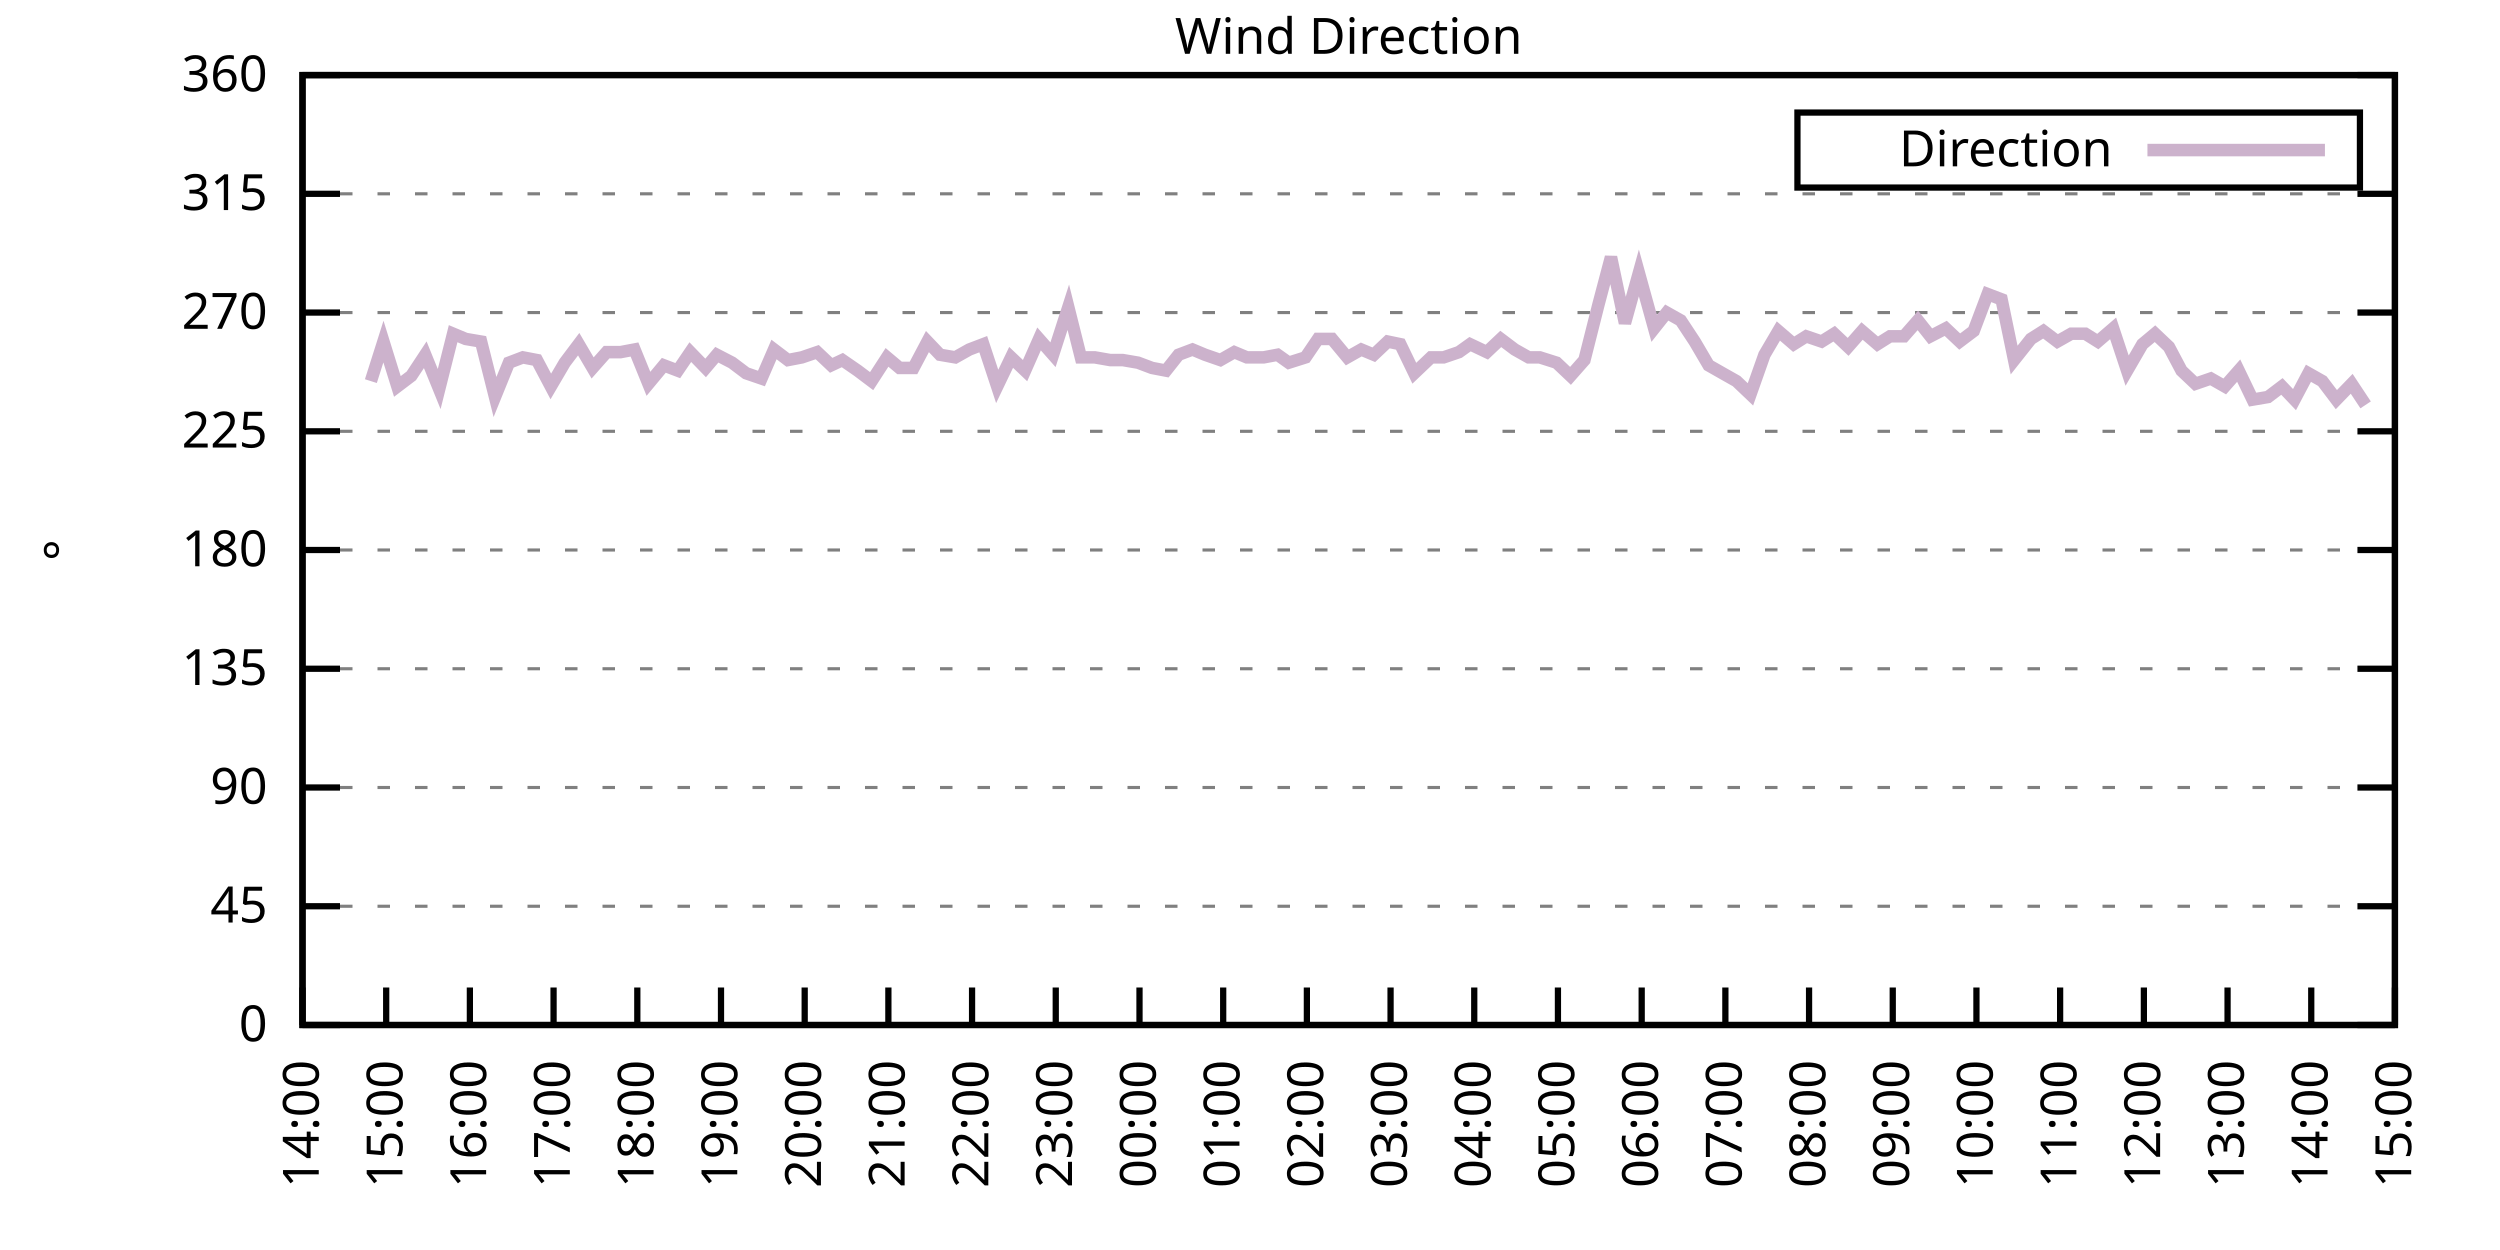
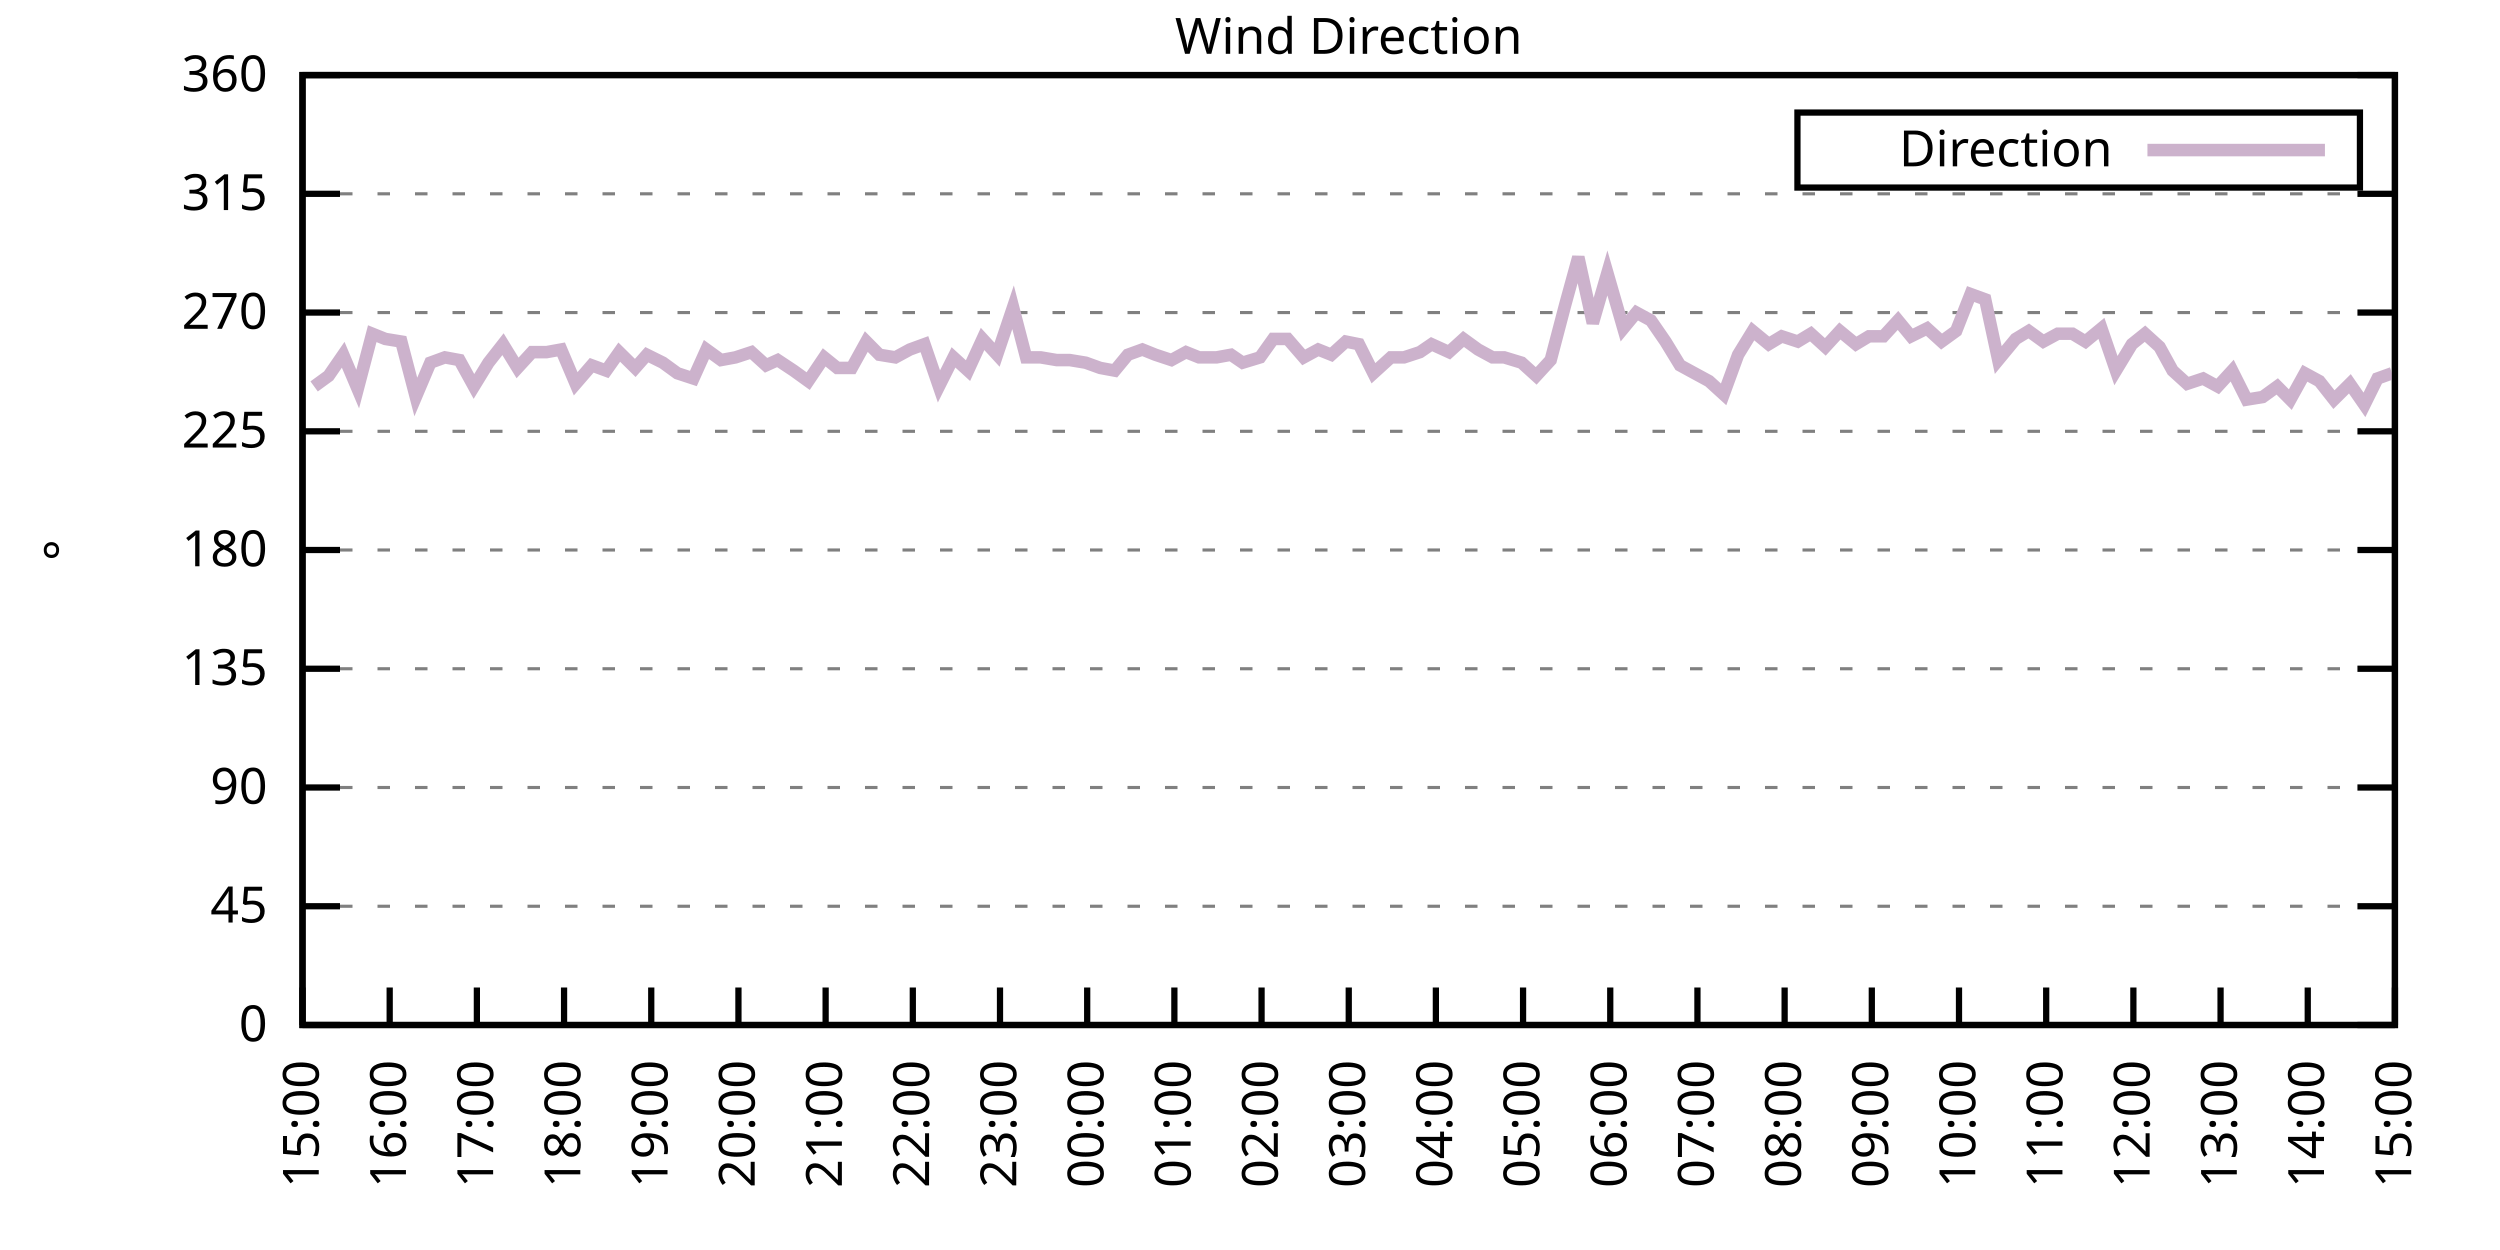
<svg xmlns="http://www.w3.org/2000/svg" xmlns:xlink="http://www.w3.org/1999/xlink" width="400" height="200" viewBox="0 0 400 200">
  <g id="gnuplot_canvas">
    <rect x="0" y="0" width="400" height="200" fill="none" />
    <defs>
      <circle id="gpDot" r="0.5" stroke-width="0.5" stroke="currentColor" />
      <path id="gpPt0" stroke-width="0.333" stroke="currentColor" d="M-1,0 h2 M0,-1 v2" />
      <path id="gpPt1" stroke-width="0.333" stroke="currentColor" d="M-1,-1 L1,1 M1,-1 L-1,1" />
      <path id="gpPt2" stroke-width="0.333" stroke="currentColor" d="M-1,0 L1,0 M0,-1 L0,1 M-1,-1 L1,1 M-1,1 L1,-1" />
      <rect id="gpPt3" stroke-width="0.333" stroke="currentColor" x="-1" y="-1" width="2" height="2" />
      <rect id="gpPt4" stroke-width="0.333" stroke="currentColor" fill="currentColor" x="-1" y="-1" width="2" height="2" />
      <circle id="gpPt5" stroke-width="0.333" stroke="currentColor" cx="0" cy="0" r="1" />
      <use xlink:href="#gpPt5" id="gpPt6" fill="currentColor" stroke="none" />
      <path id="gpPt7" stroke-width="0.333" stroke="currentColor" d="M0,-1.33 L-1.33,0.67 L1.33,0.67 z" />
      <use xlink:href="#gpPt7" id="gpPt8" fill="currentColor" stroke="none" />
      <use xlink:href="#gpPt7" id="gpPt9" stroke="currentColor" transform="rotate(180)" />
      <use xlink:href="#gpPt9" id="gpPt10" fill="currentColor" stroke="none" />
      <use xlink:href="#gpPt3" id="gpPt11" stroke="currentColor" transform="rotate(45)" />
      <use xlink:href="#gpPt11" id="gpPt12" fill="currentColor" stroke="none" />
      <path id="gpPt13" stroke-width="0.333" stroke="currentColor" d="M0,1.330 L1.265,0.411 L0.782,-1.067 L-0.782,-1.076 L-1.265,0.411 z" />
      <use xlink:href="#gpPt13" id="gpPt14" fill="currentColor" stroke="none" />
      <filter id="textbox" filterUnits="objectBoundingBox" x="0" y="0" height="1" width="1">
        <feFlood flood-color="white" flood-opacity="1" result="bgnd" />
        <feComposite in="SourceGraphic" in2="bgnd" operator="atop" />
      </filter>
      <filter id="greybox" filterUnits="objectBoundingBox" x="0" y="0" height="1" width="1">
        <feFlood flood-color="lightgrey" flood-opacity="1" result="grey" />
        <feComposite in="SourceGraphic" in2="grey" operator="atop" />
      </filter>
    </defs>
    <g fill="none" color="white" stroke="currentColor" stroke-width="1.00" stroke-linecap="butt" stroke-linejoin="miter">
</g>
    <g fill="none" color="black" stroke="currentColor" stroke-width="1.00" stroke-linecap="butt" stroke-linejoin="miter">
      <g stroke="none" shape-rendering="crispEdges">
        <polygon fill="rgb(255, 255, 255)" points="48.40,164.00 383.18,164.00 383.18,12.02 48.40,12.02 " />
      </g>
    </g>
    <g fill="none" color="black" stroke="currentColor" stroke-width="1.00" stroke-linecap="butt" stroke-linejoin="miter">
</g>
    <g fill="none" color="black" stroke="black" stroke-width="0.50" stroke-linecap="butt" stroke-linejoin="miter">
</g>
    <g fill="none" color="gray" stroke="currentColor" stroke-width="0.50" stroke-linecap="butt" stroke-linejoin="miter">
      <path stroke="gray" stroke-dasharray="2,4" class="gridline" d="M48.40,164.00 L383.19,164.00  " />
    </g>
    <g fill="none" color="gray" stroke="gray" stroke-width="1.00" stroke-linecap="butt" stroke-linejoin="miter">
</g>
    <g fill="none" color="black" stroke="currentColor" stroke-width="1.00" stroke-linecap="butt" stroke-linejoin="miter">
      <path stroke="black" d="M48.40,164.00 L54.40,164.00 M383.19,164.00 L377.19,164.00  " />
      <g transform="translate(42.80,166.60)" stroke="none" fill="black" font-family="Sans" font-size="8.00" text-anchor="end">
        <text>
          <tspan font-family="Sans"> 0</tspan>
        </text>
      </g>
    </g>
    <g fill="none" color="black" stroke="currentColor" stroke-width="1.00" stroke-linecap="butt" stroke-linejoin="miter">
</g>
    <g fill="none" color="black" stroke="black" stroke-width="0.50" stroke-linecap="butt" stroke-linejoin="miter">
</g>
    <g fill="none" color="gray" stroke="currentColor" stroke-width="0.50" stroke-linecap="butt" stroke-linejoin="miter">
      <path stroke="gray" stroke-dasharray="2,4" class="gridline" d="M48.40,145.00 L383.19,145.00  " />
    </g>
    <g fill="none" color="gray" stroke="gray" stroke-width="1.00" stroke-linecap="butt" stroke-linejoin="miter">
</g>
    <g fill="none" color="black" stroke="currentColor" stroke-width="1.00" stroke-linecap="butt" stroke-linejoin="miter">
      <path stroke="black" d="M48.40,145.00 L54.40,145.00 M383.19,145.00 L377.19,145.00  " />
      <g transform="translate(42.80,147.60)" stroke="none" fill="black" font-family="Sans" font-size="8.00" text-anchor="end">
        <text>
          <tspan font-family="Sans"> 45</tspan>
        </text>
      </g>
    </g>
    <g fill="none" color="black" stroke="currentColor" stroke-width="1.00" stroke-linecap="butt" stroke-linejoin="miter">
</g>
    <g fill="none" color="black" stroke="black" stroke-width="0.50" stroke-linecap="butt" stroke-linejoin="miter">
</g>
    <g fill="none" color="gray" stroke="currentColor" stroke-width="0.50" stroke-linecap="butt" stroke-linejoin="miter">
      <path stroke="gray" stroke-dasharray="2,4" class="gridline" d="M48.40,126.00 L383.19,126.00  " />
    </g>
    <g fill="none" color="gray" stroke="gray" stroke-width="1.00" stroke-linecap="butt" stroke-linejoin="miter">
</g>
    <g fill="none" color="black" stroke="currentColor" stroke-width="1.00" stroke-linecap="butt" stroke-linejoin="miter">
      <path stroke="black" d="M48.40,126.00 L54.40,126.00 M383.19,126.00 L377.19,126.00  " />
      <g transform="translate(42.80,128.60)" stroke="none" fill="black" font-family="Sans" font-size="8.00" text-anchor="end">
        <text>
          <tspan font-family="Sans"> 90</tspan>
        </text>
      </g>
    </g>
    <g fill="none" color="black" stroke="currentColor" stroke-width="1.00" stroke-linecap="butt" stroke-linejoin="miter">
</g>
    <g fill="none" color="black" stroke="black" stroke-width="0.50" stroke-linecap="butt" stroke-linejoin="miter">
</g>
    <g fill="none" color="gray" stroke="currentColor" stroke-width="0.50" stroke-linecap="butt" stroke-linejoin="miter">
      <path stroke="gray" stroke-dasharray="2,4" class="gridline" d="M48.40,107.00 L383.19,107.00  " />
    </g>
    <g fill="none" color="gray" stroke="gray" stroke-width="1.00" stroke-linecap="butt" stroke-linejoin="miter">
</g>
    <g fill="none" color="black" stroke="currentColor" stroke-width="1.00" stroke-linecap="butt" stroke-linejoin="miter">
      <path stroke="black" d="M48.40,107.00 L54.40,107.00 M383.19,107.00 L377.19,107.00  " />
      <g transform="translate(42.80,109.60)" stroke="none" fill="black" font-family="Sans" font-size="8.00" text-anchor="end">
        <text>
          <tspan font-family="Sans"> 135</tspan>
        </text>
      </g>
    </g>
    <g fill="none" color="black" stroke="currentColor" stroke-width="1.00" stroke-linecap="butt" stroke-linejoin="miter">
</g>
    <g fill="none" color="black" stroke="black" stroke-width="0.50" stroke-linecap="butt" stroke-linejoin="miter">
</g>
    <g fill="none" color="gray" stroke="currentColor" stroke-width="0.50" stroke-linecap="butt" stroke-linejoin="miter">
      <path stroke="gray" stroke-dasharray="2,4" class="gridline" d="M48.40,88.00 L383.19,88.00  " />
    </g>
    <g fill="none" color="gray" stroke="gray" stroke-width="1.00" stroke-linecap="butt" stroke-linejoin="miter">
</g>
    <g fill="none" color="black" stroke="currentColor" stroke-width="1.00" stroke-linecap="butt" stroke-linejoin="miter">
      <path stroke="black" d="M48.40,88.00 L54.40,88.00 M383.19,88.00 L377.19,88.00  " />
      <g transform="translate(42.80,90.60)" stroke="none" fill="black" font-family="Sans" font-size="8.00" text-anchor="end">
        <text>
          <tspan font-family="Sans"> 180</tspan>
        </text>
      </g>
    </g>
    <g fill="none" color="black" stroke="currentColor" stroke-width="1.00" stroke-linecap="butt" stroke-linejoin="miter">
</g>
    <g fill="none" color="black" stroke="black" stroke-width="0.50" stroke-linecap="butt" stroke-linejoin="miter">
</g>
    <g fill="none" color="gray" stroke="currentColor" stroke-width="0.50" stroke-linecap="butt" stroke-linejoin="miter">
      <path stroke="gray" stroke-dasharray="2,4" class="gridline" d="M48.40,69.01 L383.19,69.01  " />
    </g>
    <g fill="none" color="gray" stroke="gray" stroke-width="1.00" stroke-linecap="butt" stroke-linejoin="miter">
</g>
    <g fill="none" color="black" stroke="currentColor" stroke-width="1.00" stroke-linecap="butt" stroke-linejoin="miter">
      <path stroke="black" d="M48.40,69.01 L54.40,69.01 M383.19,69.01 L377.19,69.01  " />
      <g transform="translate(42.80,71.61)" stroke="none" fill="black" font-family="Sans" font-size="8.00" text-anchor="end">
        <text>
          <tspan font-family="Sans"> 225</tspan>
        </text>
      </g>
    </g>
    <g fill="none" color="black" stroke="currentColor" stroke-width="1.00" stroke-linecap="butt" stroke-linejoin="miter">
</g>
    <g fill="none" color="black" stroke="black" stroke-width="0.50" stroke-linecap="butt" stroke-linejoin="miter">
</g>
    <g fill="none" color="gray" stroke="currentColor" stroke-width="0.50" stroke-linecap="butt" stroke-linejoin="miter">
      <path stroke="gray" stroke-dasharray="2,4" class="gridline" d="M48.40,50.01 L383.19,50.01  " />
    </g>
    <g fill="none" color="gray" stroke="gray" stroke-width="1.00" stroke-linecap="butt" stroke-linejoin="miter">
</g>
    <g fill="none" color="black" stroke="currentColor" stroke-width="1.00" stroke-linecap="butt" stroke-linejoin="miter">
      <path stroke="black" d="M48.40,50.01 L54.40,50.01 M383.19,50.01 L377.19,50.01  " />
      <g transform="translate(42.80,52.61)" stroke="none" fill="black" font-family="Sans" font-size="8.00" text-anchor="end">
        <text>
          <tspan font-family="Sans"> 270</tspan>
        </text>
      </g>
    </g>
    <g fill="none" color="black" stroke="currentColor" stroke-width="1.00" stroke-linecap="butt" stroke-linejoin="miter">
</g>
    <g fill="none" color="black" stroke="black" stroke-width="0.50" stroke-linecap="butt" stroke-linejoin="miter">
</g>
    <g fill="none" color="gray" stroke="currentColor" stroke-width="0.50" stroke-linecap="butt" stroke-linejoin="miter">
      <path stroke="gray" stroke-dasharray="2,4" class="gridline" d="M48.40,31.01 L383.19,31.01  " />
    </g>
    <g fill="none" color="gray" stroke="gray" stroke-width="1.00" stroke-linecap="butt" stroke-linejoin="miter">
</g>
    <g fill="none" color="black" stroke="currentColor" stroke-width="1.00" stroke-linecap="butt" stroke-linejoin="miter">
      <path stroke="black" d="M48.40,31.01 L54.40,31.01 M383.19,31.01 L377.19,31.01  " />
      <g transform="translate(42.80,33.61)" stroke="none" fill="black" font-family="Sans" font-size="8.00" text-anchor="end">
        <text>
          <tspan font-family="Sans"> 315</tspan>
        </text>
      </g>
    </g>
    <g fill="none" color="black" stroke="currentColor" stroke-width="1.00" stroke-linecap="butt" stroke-linejoin="miter">
</g>
    <g fill="none" color="black" stroke="black" stroke-width="0.50" stroke-linecap="butt" stroke-linejoin="miter">
</g>
    <g fill="none" color="gray" stroke="currentColor" stroke-width="0.50" stroke-linecap="butt" stroke-linejoin="miter">
      <path stroke="gray" stroke-dasharray="2,4" class="gridline" d="M48.40,12.01 L383.19,12.01  " />
    </g>
    <g fill="none" color="gray" stroke="gray" stroke-width="1.00" stroke-linecap="butt" stroke-linejoin="miter">
</g>
    <g fill="none" color="black" stroke="currentColor" stroke-width="1.00" stroke-linecap="butt" stroke-linejoin="miter">
      <path stroke="black" d="M48.40,12.01 L54.40,12.01 M383.19,12.01 L377.19,12.01  " />
      <g transform="translate(42.80,14.61)" stroke="none" fill="black" font-family="Sans" font-size="8.00" text-anchor="end">
        <text>
          <tspan font-family="Sans"> 360</tspan>
        </text>
      </g>
    </g>
    <g fill="none" color="black" stroke="currentColor" stroke-width="1.00" stroke-linecap="butt" stroke-linejoin="miter">
      <path stroke="black" d="M48.40,164.00 L48.40,158.00  " />
      <g transform="translate(51.00,169.60) rotate(270.00)" stroke="none" fill="black" font-family="Sans" font-size="8.00" text-anchor="end">
        <text>
-           <tspan font-family="Sans">14:00</tspan>
-         </text>
-       </g>
-     </g>
-     <g fill="none" color="black" stroke="currentColor" stroke-width="1.00" stroke-linecap="butt" stroke-linejoin="miter">
-       <path stroke="black" d="M61.79,164.00 L61.79,158.00  " />
-       <g transform="translate(64.39,169.60) rotate(270.00)" stroke="none" fill="black" font-family="Sans" font-size="8.00" text-anchor="end">
-         <text>
          <tspan font-family="Sans">15:00</tspan>
        </text>
      </g>
    </g>
    <g fill="none" color="black" stroke="currentColor" stroke-width="1.00" stroke-linecap="butt" stroke-linejoin="miter">
-       <path stroke="black" d="M75.18,164.00 L75.18,158.00  " />
-       <g transform="translate(77.78,169.60) rotate(270.00)" stroke="none" fill="black" font-family="Sans" font-size="8.00" text-anchor="end">
+       <path stroke="black" d="M62.35,164.00 L62.35,158.00  " />
+       <g transform="translate(64.95,169.60) rotate(270.00)" stroke="none" fill="black" font-family="Sans" font-size="8.00" text-anchor="end">
        <text>
          <tspan font-family="Sans">16:00</tspan>
        </text>
      </g>
    </g>
    <g fill="none" color="black" stroke="currentColor" stroke-width="1.00" stroke-linecap="butt" stroke-linejoin="miter">
-       <path stroke="black" d="M88.57,164.00 L88.57,158.00  " />
-       <g transform="translate(91.17,169.60) rotate(270.00)" stroke="none" fill="black" font-family="Sans" font-size="8.00" text-anchor="end">
+       <path stroke="black" d="M76.30,164.00 L76.30,158.00  " />
+       <g transform="translate(78.90,169.60) rotate(270.00)" stroke="none" fill="black" font-family="Sans" font-size="8.00" text-anchor="end">
        <text>
          <tspan font-family="Sans">17:00</tspan>
        </text>
      </g>
    </g>
    <g fill="none" color="black" stroke="currentColor" stroke-width="1.00" stroke-linecap="butt" stroke-linejoin="miter">
-       <path stroke="black" d="M101.97,164.00 L101.97,158.00  " />
-       <g transform="translate(104.57,169.60) rotate(270.00)" stroke="none" fill="black" font-family="Sans" font-size="8.00" text-anchor="end">
+       <path stroke="black" d="M90.25,164.00 L90.25,158.00  " />
+       <g transform="translate(92.85,169.60) rotate(270.00)" stroke="none" fill="black" font-family="Sans" font-size="8.00" text-anchor="end">
        <text>
          <tspan font-family="Sans">18:00</tspan>
        </text>
      </g>
    </g>
    <g fill="none" color="black" stroke="currentColor" stroke-width="1.00" stroke-linecap="butt" stroke-linejoin="miter">
-       <path stroke="black" d="M115.36,164.00 L115.36,158.00  " />
-       <g transform="translate(117.96,169.60) rotate(270.00)" stroke="none" fill="black" font-family="Sans" font-size="8.00" text-anchor="end">
+       <path stroke="black" d="M104.20,164.00 L104.20,158.00  " />
+       <g transform="translate(106.80,169.60) rotate(270.00)" stroke="none" fill="black" font-family="Sans" font-size="8.00" text-anchor="end">
        <text>
          <tspan font-family="Sans">19:00</tspan>
        </text>
      </g>
    </g>
    <g fill="none" color="black" stroke="currentColor" stroke-width="1.00" stroke-linecap="butt" stroke-linejoin="miter">
-       <path stroke="black" d="M128.75,164.00 L128.75,158.00  " />
-       <g transform="translate(131.35,169.60) rotate(270.00)" stroke="none" fill="black" font-family="Sans" font-size="8.00" text-anchor="end">
+       <path stroke="black" d="M118.15,164.00 L118.15,158.00  " />
+       <g transform="translate(120.75,169.60) rotate(270.00)" stroke="none" fill="black" font-family="Sans" font-size="8.00" text-anchor="end">
        <text>
          <tspan font-family="Sans">20:00</tspan>
        </text>
      </g>
    </g>
    <g fill="none" color="black" stroke="currentColor" stroke-width="1.00" stroke-linecap="butt" stroke-linejoin="miter">
-       <path stroke="black" d="M142.14,164.00 L142.14,158.00  " />
-       <g transform="translate(144.74,169.60) rotate(270.00)" stroke="none" fill="black" font-family="Sans" font-size="8.00" text-anchor="end">
+       <path stroke="black" d="M132.10,164.00 L132.10,158.00  " />
+       <g transform="translate(134.70,169.60) rotate(270.00)" stroke="none" fill="black" font-family="Sans" font-size="8.00" text-anchor="end">
        <text>
          <tspan font-family="Sans">21:00</tspan>
        </text>
      </g>
    </g>
    <g fill="none" color="black" stroke="currentColor" stroke-width="1.00" stroke-linecap="butt" stroke-linejoin="miter">
-       <path stroke="black" d="M155.53,164.00 L155.53,158.00  " />
-       <g transform="translate(158.13,169.60) rotate(270.00)" stroke="none" fill="black" font-family="Sans" font-size="8.00" text-anchor="end">
+       <path stroke="black" d="M146.05,164.00 L146.05,158.00  " />
+       <g transform="translate(148.65,169.60) rotate(270.00)" stroke="none" fill="black" font-family="Sans" font-size="8.00" text-anchor="end">
        <text>
          <tspan font-family="Sans">22:00</tspan>
        </text>
      </g>
    </g>
    <g fill="none" color="black" stroke="currentColor" stroke-width="1.00" stroke-linecap="butt" stroke-linejoin="miter">
-       <path stroke="black" d="M168.92,164.00 L168.92,158.00  " />
-       <g transform="translate(171.52,169.60) rotate(270.00)" stroke="none" fill="black" font-family="Sans" font-size="8.00" text-anchor="end">
+       <path stroke="black" d="M160.00,164.00 L160.00,158.00  " />
+       <g transform="translate(162.60,169.60) rotate(270.00)" stroke="none" fill="black" font-family="Sans" font-size="8.00" text-anchor="end">
        <text>
          <tspan font-family="Sans">23:00</tspan>
        </text>
      </g>
    </g>
    <g fill="none" color="black" stroke="currentColor" stroke-width="1.00" stroke-linecap="butt" stroke-linejoin="miter">
-       <path stroke="black" d="M182.32,164.00 L182.32,158.00  " />
-       <g transform="translate(184.92,169.60) rotate(270.00)" stroke="none" fill="black" font-family="Sans" font-size="8.00" text-anchor="end">
+       <path stroke="black" d="M173.95,164.00 L173.95,158.00  " />
+       <g transform="translate(176.55,169.60) rotate(270.00)" stroke="none" fill="black" font-family="Sans" font-size="8.00" text-anchor="end">
        <text>
          <tspan font-family="Sans">00:00</tspan>
        </text>
      </g>
    </g>
    <g fill="none" color="black" stroke="currentColor" stroke-width="1.00" stroke-linecap="butt" stroke-linejoin="miter">
-       <path stroke="black" d="M195.71,164.00 L195.71,158.00  " />
-       <g transform="translate(198.31,169.60) rotate(270.00)" stroke="none" fill="black" font-family="Sans" font-size="8.00" text-anchor="end">
+       <path stroke="black" d="M187.90,164.00 L187.90,158.00  " />
+       <g transform="translate(190.50,169.60) rotate(270.00)" stroke="none" fill="black" font-family="Sans" font-size="8.00" text-anchor="end">
        <text>
          <tspan font-family="Sans">01:00</tspan>
        </text>
      </g>
    </g>
    <g fill="none" color="black" stroke="currentColor" stroke-width="1.00" stroke-linecap="butt" stroke-linejoin="miter">
-       <path stroke="black" d="M209.10,164.00 L209.10,158.00  " />
-       <g transform="translate(211.70,169.60) rotate(270.00)" stroke="none" fill="black" font-family="Sans" font-size="8.00" text-anchor="end">
+       <path stroke="black" d="M201.85,164.00 L201.85,158.00  " />
+       <g transform="translate(204.45,169.60) rotate(270.00)" stroke="none" fill="black" font-family="Sans" font-size="8.00" text-anchor="end">
        <text>
          <tspan font-family="Sans">02:00</tspan>
        </text>
      </g>
    </g>
    <g fill="none" color="black" stroke="currentColor" stroke-width="1.00" stroke-linecap="butt" stroke-linejoin="miter">
-       <path stroke="black" d="M222.49,164.00 L222.49,158.00  " />
-       <g transform="translate(225.09,169.60) rotate(270.00)" stroke="none" fill="black" font-family="Sans" font-size="8.00" text-anchor="end">
+       <path stroke="black" d="M215.80,164.00 L215.80,158.00  " />
+       <g transform="translate(218.40,169.60) rotate(270.00)" stroke="none" fill="black" font-family="Sans" font-size="8.00" text-anchor="end">
        <text>
          <tspan font-family="Sans">03:00</tspan>
        </text>
      </g>
    </g>
    <g fill="none" color="black" stroke="currentColor" stroke-width="1.00" stroke-linecap="butt" stroke-linejoin="miter">
-       <path stroke="black" d="M235.88,164.00 L235.88,158.00  " />
-       <g transform="translate(238.48,169.60) rotate(270.00)" stroke="none" fill="black" font-family="Sans" font-size="8.00" text-anchor="end">
+       <path stroke="black" d="M229.74,164.00 L229.74,158.00  " />
+       <g transform="translate(232.34,169.60) rotate(270.00)" stroke="none" fill="black" font-family="Sans" font-size="8.00" text-anchor="end">
        <text>
          <tspan font-family="Sans">04:00</tspan>
        </text>
      </g>
    </g>
    <g fill="none" color="black" stroke="currentColor" stroke-width="1.00" stroke-linecap="butt" stroke-linejoin="miter">
-       <path stroke="black" d="M249.27,164.00 L249.27,158.00  " />
-       <g transform="translate(251.87,169.60) rotate(270.00)" stroke="none" fill="black" font-family="Sans" font-size="8.00" text-anchor="end">
+       <path stroke="black" d="M243.69,164.00 L243.69,158.00  " />
+       <g transform="translate(246.29,169.60) rotate(270.00)" stroke="none" fill="black" font-family="Sans" font-size="8.00" text-anchor="end">
        <text>
          <tspan font-family="Sans">05:00</tspan>
        </text>
      </g>
    </g>
    <g fill="none" color="black" stroke="currentColor" stroke-width="1.00" stroke-linecap="butt" stroke-linejoin="miter">
-       <path stroke="black" d="M262.67,164.00 L262.67,158.00  " />
-       <g transform="translate(265.27,169.60) rotate(270.00)" stroke="none" fill="black" font-family="Sans" font-size="8.00" text-anchor="end">
+       <path stroke="black" d="M257.64,164.00 L257.64,158.00  " />
+       <g transform="translate(260.24,169.60) rotate(270.00)" stroke="none" fill="black" font-family="Sans" font-size="8.00" text-anchor="end">
        <text>
          <tspan font-family="Sans">06:00</tspan>
        </text>
      </g>
    </g>
    <g fill="none" color="black" stroke="currentColor" stroke-width="1.00" stroke-linecap="butt" stroke-linejoin="miter">
-       <path stroke="black" d="M276.06,164.00 L276.06,158.00  " />
-       <g transform="translate(278.66,169.60) rotate(270.00)" stroke="none" fill="black" font-family="Sans" font-size="8.00" text-anchor="end">
+       <path stroke="black" d="M271.59,164.00 L271.59,158.00  " />
+       <g transform="translate(274.19,169.60) rotate(270.00)" stroke="none" fill="black" font-family="Sans" font-size="8.00" text-anchor="end">
        <text>
          <tspan font-family="Sans">07:00</tspan>
        </text>
      </g>
    </g>
    <g fill="none" color="black" stroke="currentColor" stroke-width="1.00" stroke-linecap="butt" stroke-linejoin="miter">
-       <path stroke="black" d="M289.45,164.00 L289.45,158.00  " />
-       <g transform="translate(292.05,169.60) rotate(270.00)" stroke="none" fill="black" font-family="Sans" font-size="8.00" text-anchor="end">
+       <path stroke="black" d="M285.54,164.00 L285.54,158.00  " />
+       <g transform="translate(288.14,169.60) rotate(270.00)" stroke="none" fill="black" font-family="Sans" font-size="8.00" text-anchor="end">
        <text>
          <tspan font-family="Sans">08:00</tspan>
        </text>
      </g>
    </g>
    <g fill="none" color="black" stroke="currentColor" stroke-width="1.00" stroke-linecap="butt" stroke-linejoin="miter">
-       <path stroke="black" d="M302.84,164.00 L302.84,158.00  " />
-       <g transform="translate(305.44,169.60) rotate(270.00)" stroke="none" fill="black" font-family="Sans" font-size="8.00" text-anchor="end">
+       <path stroke="black" d="M299.49,164.00 L299.49,158.00  " />
+       <g transform="translate(302.09,169.60) rotate(270.00)" stroke="none" fill="black" font-family="Sans" font-size="8.00" text-anchor="end">
        <text>
          <tspan font-family="Sans">09:00</tspan>
        </text>
      </g>
    </g>
    <g fill="none" color="black" stroke="currentColor" stroke-width="1.00" stroke-linecap="butt" stroke-linejoin="miter">
-       <path stroke="black" d="M316.23,164.00 L316.23,158.00  " />
-       <g transform="translate(318.83,169.60) rotate(270.00)" stroke="none" fill="black" font-family="Sans" font-size="8.00" text-anchor="end">
+       <path stroke="black" d="M313.44,164.00 L313.44,158.00  " />
+       <g transform="translate(316.04,169.60) rotate(270.00)" stroke="none" fill="black" font-family="Sans" font-size="8.00" text-anchor="end">
        <text>
          <tspan font-family="Sans">10:00</tspan>
        </text>
      </g>
    </g>
    <g fill="none" color="black" stroke="currentColor" stroke-width="1.00" stroke-linecap="butt" stroke-linejoin="miter">
-       <path stroke="black" d="M329.62,164.00 L329.62,158.00  " />
-       <g transform="translate(332.22,169.60) rotate(270.00)" stroke="none" fill="black" font-family="Sans" font-size="8.00" text-anchor="end">
+       <path stroke="black" d="M327.39,164.00 L327.39,158.00  " />
+       <g transform="translate(329.99,169.60) rotate(270.00)" stroke="none" fill="black" font-family="Sans" font-size="8.00" text-anchor="end">
        <text>
          <tspan font-family="Sans">11:00</tspan>
        </text>
      </g>
    </g>
    <g fill="none" color="black" stroke="currentColor" stroke-width="1.00" stroke-linecap="butt" stroke-linejoin="miter">
-       <path stroke="black" d="M343.02,164.00 L343.02,158.00  " />
-       <g transform="translate(345.62,169.60) rotate(270.00)" stroke="none" fill="black" font-family="Sans" font-size="8.00" text-anchor="end">
+       <path stroke="black" d="M341.34,164.00 L341.34,158.00  " />
+       <g transform="translate(343.94,169.60) rotate(270.00)" stroke="none" fill="black" font-family="Sans" font-size="8.00" text-anchor="end">
        <text>
          <tspan font-family="Sans">12:00</tspan>
        </text>
      </g>
    </g>
    <g fill="none" color="black" stroke="currentColor" stroke-width="1.00" stroke-linecap="butt" stroke-linejoin="miter">
-       <path stroke="black" d="M356.41,164.00 L356.41,158.00  " />
-       <g transform="translate(359.01,169.60) rotate(270.00)" stroke="none" fill="black" font-family="Sans" font-size="8.00" text-anchor="end">
+       <path stroke="black" d="M355.29,164.00 L355.29,158.00  " />
+       <g transform="translate(357.89,169.60) rotate(270.00)" stroke="none" fill="black" font-family="Sans" font-size="8.00" text-anchor="end">
        <text>
          <tspan font-family="Sans">13:00</tspan>
        </text>
      </g>
    </g>
    <g fill="none" color="black" stroke="currentColor" stroke-width="1.00" stroke-linecap="butt" stroke-linejoin="miter">
-       <path stroke="black" d="M369.80,164.00 L369.80,158.00  " />
-       <g transform="translate(372.40,169.60) rotate(270.00)" stroke="none" fill="black" font-family="Sans" font-size="8.00" text-anchor="end">
+       <path stroke="black" d="M369.24,164.00 L369.24,158.00  " />
+       <g transform="translate(371.84,169.60) rotate(270.00)" stroke="none" fill="black" font-family="Sans" font-size="8.00" text-anchor="end">
        <text>
          <tspan font-family="Sans">14:00</tspan>
        </text>
      </g>
    </g>
    <g fill="none" color="black" stroke="currentColor" stroke-width="1.00" stroke-linecap="butt" stroke-linejoin="miter">
      <path stroke="black" d="M383.19,164.00 L383.19,158.00  " />
      <g transform="translate(385.79,169.60) rotate(270.00)" stroke="none" fill="black" font-family="Sans" font-size="8.00" text-anchor="end">
        <text>
          <tspan font-family="Sans">15:00</tspan>
        </text>
      </g>
    </g>
    <g fill="none" color="black" stroke="currentColor" stroke-width="1.00" stroke-linecap="butt" stroke-linejoin="miter">
</g>
    <g fill="none" color="black" stroke="currentColor" stroke-width="1.00" stroke-linecap="butt" stroke-linejoin="miter">
      <path stroke="black" d="M48.40,12.01 L48.40,164.00 L383.19,164.00 L383.19,12.01 L48.40,12.01 Z  " />
    </g>
    <g fill="none" color="black" stroke="currentColor" stroke-width="1.00" stroke-linecap="butt" stroke-linejoin="miter">
</g>
    <g fill="none" color="black" stroke="currentColor" stroke-width="1.00" stroke-linecap="butt" stroke-linejoin="miter">
      <path stroke="black" d="M287.59,30.01 L287.59,18.01 L377.59,18.01 L377.59,30.01 L287.59,30.01 Z  " />
    </g>
    <g id="Wind_direction_plot_1">
      <g fill="none" color="white" stroke="black" stroke-width="2.00" stroke-linecap="butt" stroke-linejoin="miter">
</g>
      <g fill="none" color="black" stroke="currentColor" stroke-width="2.00" stroke-linecap="butt" stroke-linejoin="miter">
        <g transform="translate(337.99,26.61)" stroke="none" fill="black" font-family="Sans" font-size="8.00" text-anchor="end">
          <text>
            <tspan font-family="Sans">Direction</tspan>
          </text>
        </g>
      </g>
      <g fill="none" color="black" stroke="currentColor" stroke-width="2.00" stroke-linecap="butt" stroke-linejoin="miter">
-         <path stroke="rgb(204, 178, 204)" d="M343.59,24.01 L371.99,24.01 M59.34,60.98 L61.35,54.65 L63.58,61.83 L65.81,60.14 L68.04,56.76 L70.27,62.25   L72.50,53.39 L74.51,54.23 L76.97,54.65 L79.20,63.52 L81.43,58.03 L83.66,57.18 L85.90,57.61 L88.13,61.83   L90.36,58.03 L92.59,55.07 L94.82,58.87 L97.06,56.34 L99.29,56.34 L101.52,55.92 L103.75,61.41 L106.21,58.45   L108.44,59.30 L110.45,56.34 L112.90,58.87 L114.69,56.76 L117.14,58.03 L119.38,59.72 L121.83,60.56 L123.84,55.92   L126.07,57.61 L128.30,57.18 L130.76,56.34 L132.99,58.45 L134.78,57.61 L137.23,59.30 L139.46,60.98 L141.92,57.18   L143.93,58.87 L146.16,58.87 L148.39,54.65 L150.40,56.76 L152.85,57.18 L155.09,55.92 L157.32,55.07 L159.55,61.83   L161.78,57.18 L164.01,59.30 L166.25,54.23 L168.48,56.76 L170.93,49.16 L172.94,57.18 L175.17,57.18 L177.63,57.61   L179.64,57.61 L182.09,58.03 L184.32,58.87 L186.56,59.30 L188.57,56.76 L190.80,55.92 L192.81,56.76 L195.26,57.61   L197.49,56.34 L199.50,57.18 L202.18,57.18 L204.41,56.76 L206.20,58.03 L208.88,57.18 L210.88,54.23 L213.12,54.23   L215.57,57.18 L217.80,55.92 L219.81,56.76 L222.04,54.65 L224.05,55.07 L226.29,59.72 L228.96,57.18 L230.97,57.18   L233.43,56.34 L235.21,55.07 L237.89,56.34 L240.12,54.23 L242.36,55.92 L244.59,57.18 L246.37,57.18 L249.05,58.03   L251.28,60.14 L253.51,57.61 L255.75,48.74 L257.76,41.14 L259.99,51.70 L262.22,43.67 L264.67,52.54 L266.68,50.01   L268.92,51.27 L271.15,54.65 L273.38,58.45 L275.61,59.72 L277.84,60.98 L280.07,63.10 L282.31,56.76 L284.54,52.96   L286.99,55.07 L289.00,53.81 L291.46,54.65 L293.47,53.39 L295.70,55.50 L297.93,52.96 L300.39,55.07 L302.39,53.81   L304.63,53.81 L306.86,51.27 L308.87,53.81 L311.32,52.54 L313.55,54.65 L315.79,52.96 L318.02,47.05 L320.25,47.90   L322.26,57.61 L324.94,54.23 L326.95,52.96 L329.18,54.65 L331.41,53.39 L333.64,53.39 L335.65,54.65 L338.10,52.54   L340.34,59.30 L342.79,55.07 L344.80,53.39 L347.03,55.50 L349.04,59.30 L351.27,61.41 L353.73,60.56 L355.96,61.83   L358.19,59.30 L360.42,63.94 L362.88,63.52 L365.11,61.83 L367.12,63.94 L369.35,59.72 L371.58,60.98 L373.82,63.94   L376.27,61.41 L378.50,64.78  " />
+         <path stroke="rgb(204, 178, 204)" d="M343.59,24.01 L371.99,24.01 M50.26,61.83 L52.58,60.14 L54.91,56.76 L57.23,62.25 L59.56,53.39 L61.65,54.23   L64.21,54.65 L66.53,63.52 L68.86,58.03 L71.18,57.18 L73.51,57.61 L75.83,61.83 L78.16,58.03 L80.48,55.07   L82.81,58.87 L85.13,56.34 L87.46,56.34 L89.78,55.92 L92.11,61.41 L94.67,58.45 L96.99,59.30 L99.08,56.34   L101.64,58.87 L103.50,56.76 L106.06,58.03 L108.38,59.72 L110.94,60.56 L113.03,55.92 L115.36,57.61 L117.68,57.18   L120.24,56.34 L122.57,58.45 L124.43,57.61 L126.98,59.30 L129.31,60.98 L131.87,57.18 L133.96,58.87 L136.28,58.87   L138.61,54.65 L140.70,56.76 L143.26,57.18 L145.58,55.92 L147.91,55.07 L150.23,61.83 L152.56,57.18 L154.88,59.30   L157.21,54.23 L159.53,56.76 L162.09,49.16 L164.18,57.18 L166.51,57.18 L169.06,57.61 L171.16,57.61 L173.71,58.03   L176.04,58.87 L178.36,59.30 L180.46,56.76 L182.78,55.92 L184.87,56.76 L187.43,57.61 L189.76,56.34 L191.85,57.18   L194.64,57.18 L196.96,56.76 L198.82,58.03 L201.61,57.18 L203.71,54.23 L206.03,54.23 L208.59,57.18 L210.91,55.92   L213.01,56.76 L215.33,54.65 L217.42,55.07 L219.75,59.72 L222.54,57.18 L224.63,57.18 L227.19,56.34 L229.05,55.07   L231.84,56.34 L234.16,54.23 L236.49,55.92 L238.81,57.18 L240.67,57.18 L243.46,58.03 L245.79,60.14 L248.11,57.61   L250.44,48.74 L252.53,41.14 L254.85,51.70 L257.18,43.67 L259.74,52.54 L261.83,50.01 L264.15,51.27 L266.48,54.65   L268.80,58.45 L271.13,59.72 L273.45,60.98 L275.78,63.10 L278.10,56.76 L280.43,52.96 L282.99,55.07 L285.08,53.81   L287.64,54.65 L289.73,53.39 L292.05,55.50 L294.38,52.96 L296.94,55.07 L299.03,53.81 L301.35,53.81 L303.68,51.27   L305.77,53.81 L308.33,52.54 L310.65,54.65 L312.98,52.96 L315.30,47.05 L317.63,47.90 L319.72,57.61 L322.51,54.23   L324.60,52.96 L326.93,54.65 L329.25,53.39 L331.58,53.39 L333.67,54.65 L336.23,52.54 L338.55,59.30 L341.11,55.07   L343.20,53.39 L345.53,55.50 L347.62,59.30 L349.94,61.41 L352.50,60.56 L354.83,61.83 L357.15,59.30 L359.48,63.94   L362.03,63.52 L364.36,61.83 L366.45,63.94 L368.78,59.72 L371.10,60.98 L373.43,63.94 L375.98,61.41 L378.31,64.78   L380.40,60.56 L382.73,59.72  " />
      </g>
    </g>
    <g fill="none" color="black" stroke="currentColor" stroke-width="2.00" stroke-linecap="butt" stroke-linejoin="miter">
</g>
    <g fill="none" color="black" stroke="black" stroke-width="1.00" stroke-linecap="butt" stroke-linejoin="miter">
</g>
    <g fill="none" color="black" stroke="currentColor" stroke-width="1.00" stroke-linecap="butt" stroke-linejoin="miter">
      <path stroke="black" d="M48.40,12.01 L48.40,164.00 L383.19,164.00 L383.19,12.01 L48.40,12.01 Z  " />
      <g transform="translate(12.80,88.01) rotate(270.00)" stroke="none" fill="black" font-family="Sans" font-size="8.00" text-anchor="middle">
        <text>
          <tspan font-family="Sans">°</tspan>
        </text>
      </g>
    </g>
    <g fill="none" color="black" stroke="currentColor" stroke-width="1.00" stroke-linecap="butt" stroke-linejoin="miter">
</g>
    <g fill="none" color="black" stroke="currentColor" stroke-width="1.00" stroke-linecap="butt" stroke-linejoin="miter">
      <g transform="translate(215.79,8.61)" stroke="none" fill="black" font-family="Sans" font-size="8.00" text-anchor="middle">
        <text>
          <tspan font-family="Sans">Wind Direction</tspan>
        </text>
      </g>
    </g>
    <g fill="none" color="black" stroke="currentColor" stroke-width="1.00" stroke-linecap="butt" stroke-linejoin="miter">
</g>
  </g>
</svg>
